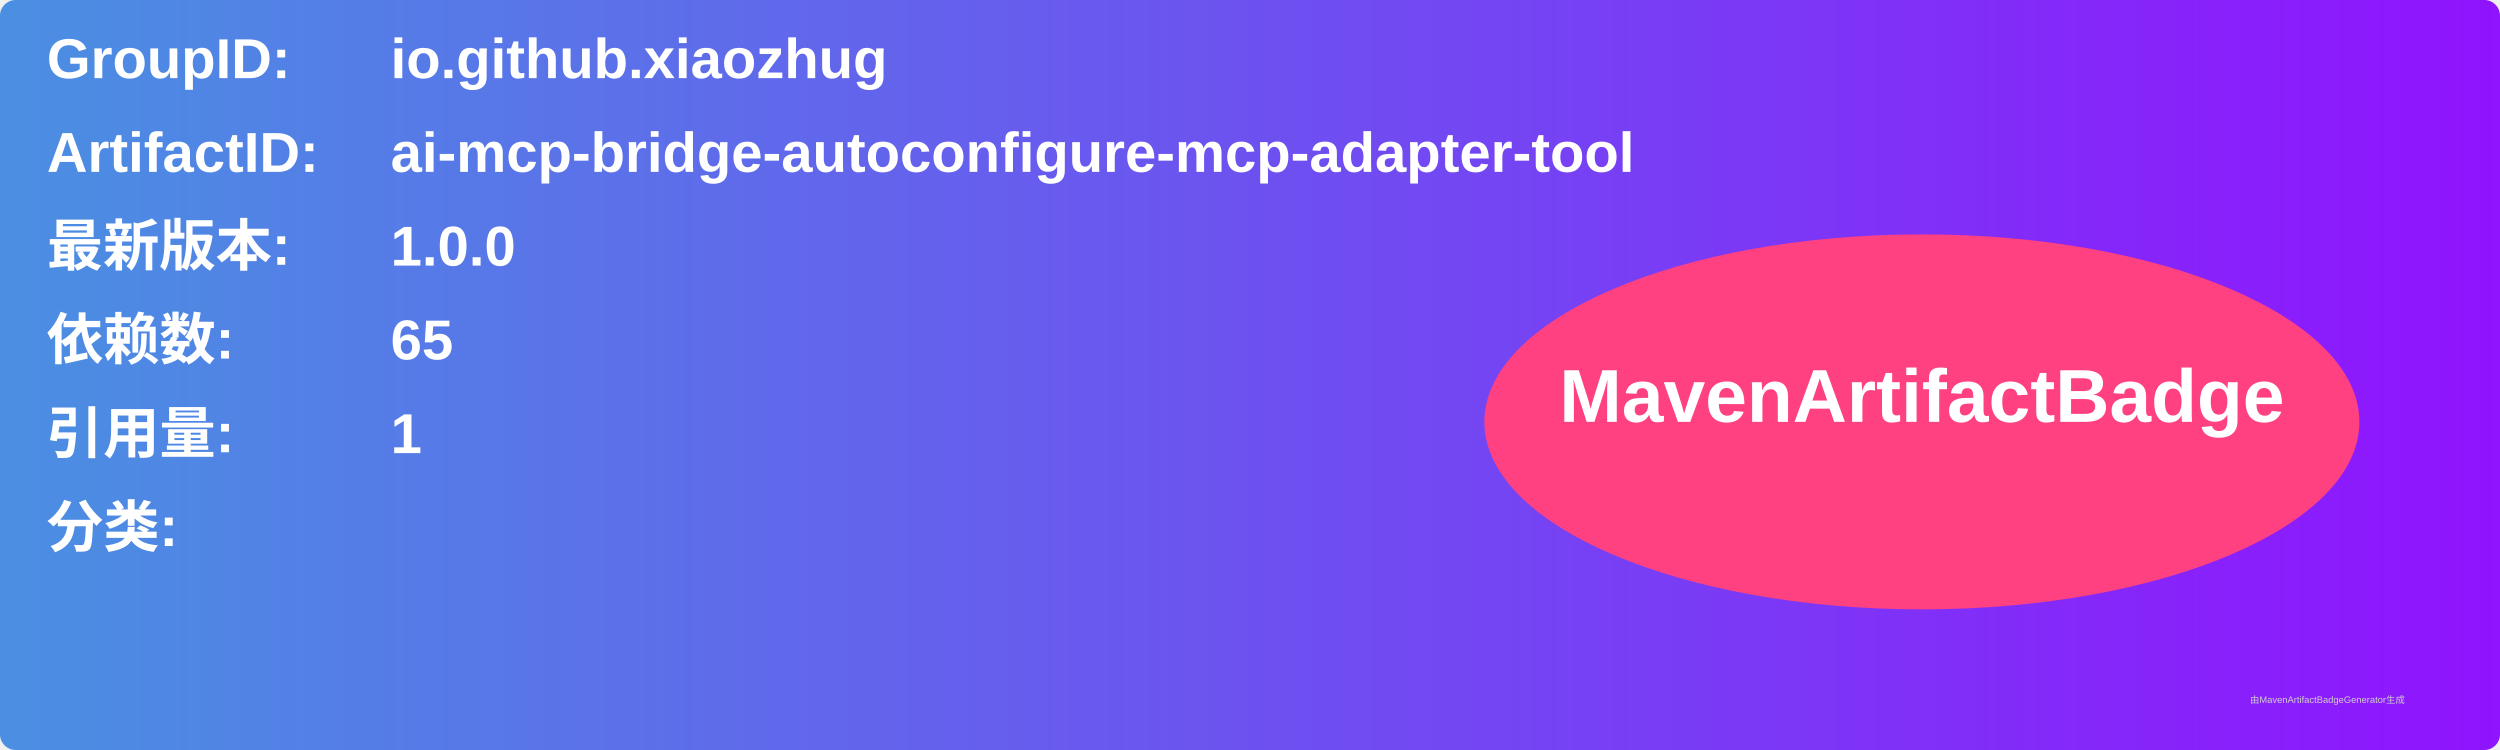
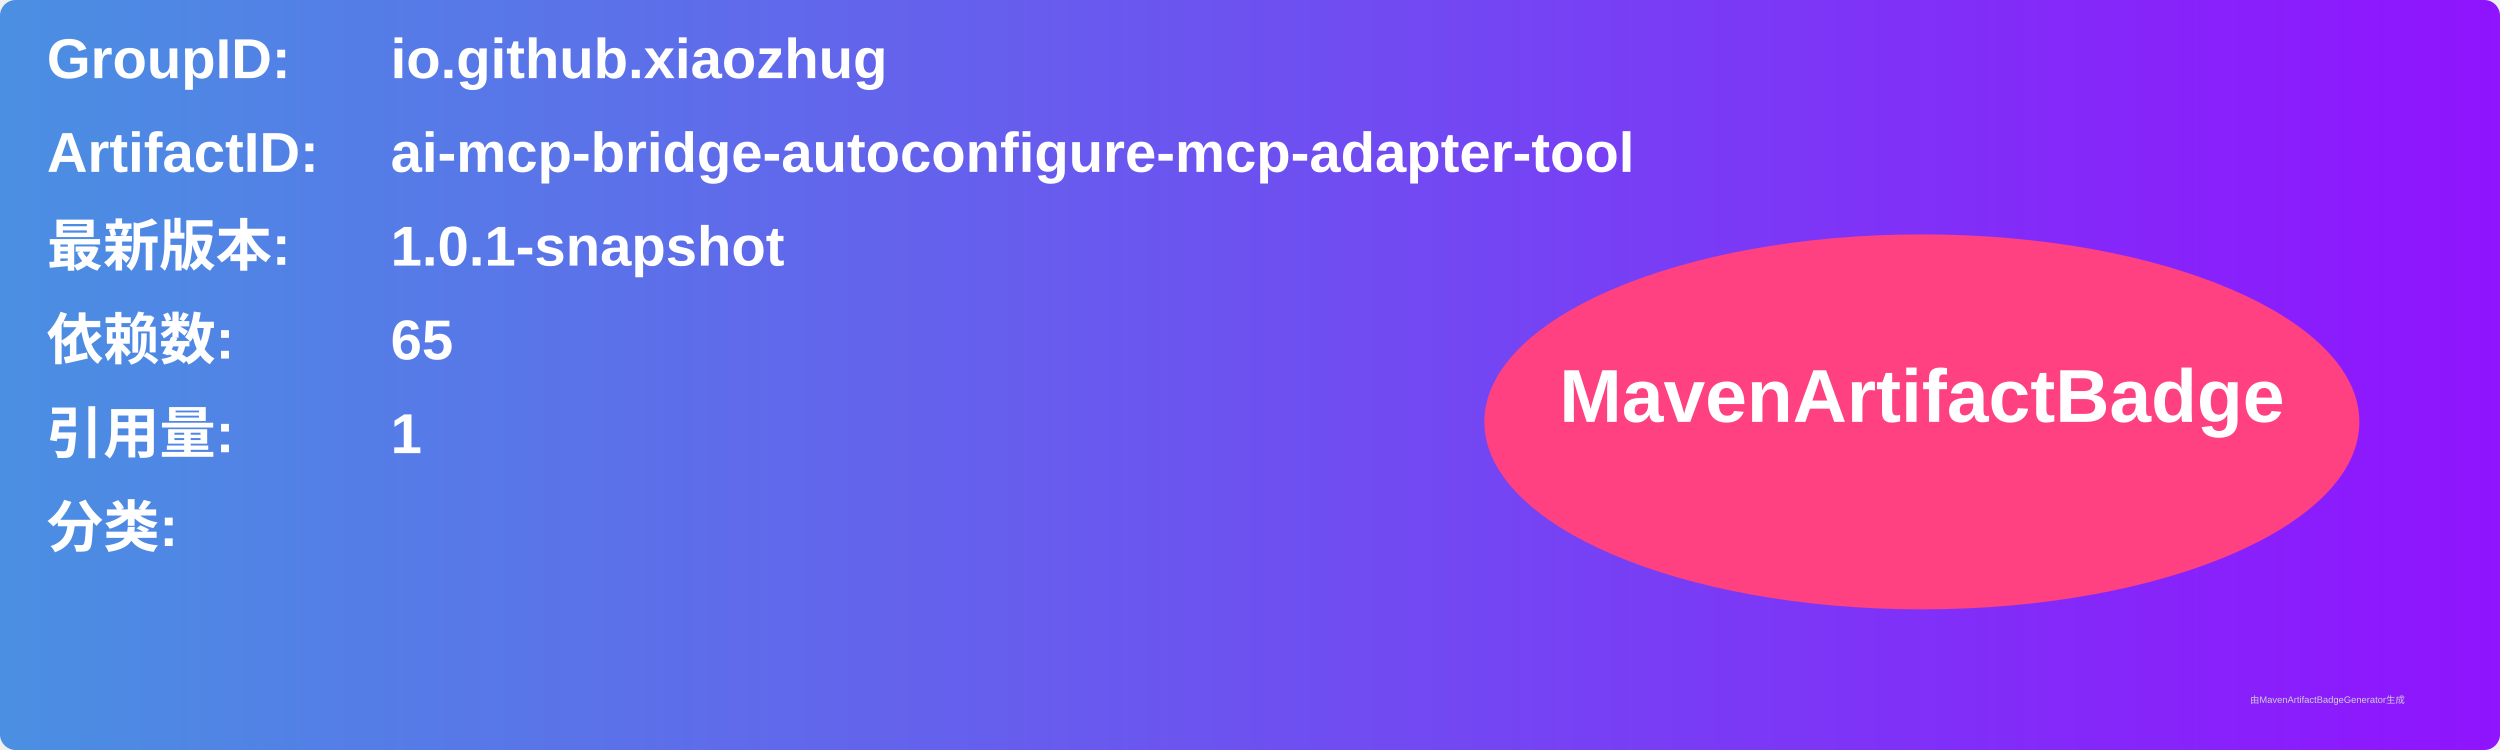
<svg xmlns="http://www.w3.org/2000/svg" width="800" height="240" viewBox="0 0 800 240">
  <linearGradient id="grad" x1="0%" y1="0%" x2="100%" y2="0%">
    <stop offset="0%" stop-color="#4a90e2" />
    <stop offset="100%" stop-color="#9013fe" />
  </linearGradient>
  <rect width="100%" height="100%" rx="5" ry="5" fill="url(#grad)" />
  <g transform="translate(15, 15)">
    <text x="0" y="10" font-family="Arial" font-size="18" fill="white" font-weight="bold" width="260">GroupID:</text>
    <text x="110" y="10" font-family="Arial" font-size="18" fill="white" font-weight="bold" width="460">io.github.xiaozhug</text>
    <text x="0" y="40" font-family="Arial" font-size="18" fill="white" font-weight="bold" width="260">ArtifactID:</text>
    <text x="110" y="40" font-family="Arial" font-size="18" fill="white" font-weight="bold" width="460">ai-mcp-bridge-autoconfigure-mcp-adapter-tool</text>
    <text x="0" y="70" font-family="Arial" font-size="18" fill="white" font-weight="bold">最新版本:</text>
    <text x="110" y="70" font-family="Arial" font-size="18" fill="white" font-weight="bold">
-       <tspan font-weight="bold">1.0.0</tspan>
+       <tspan font-weight="bold">1.0.1-snapshot</tspan>
    </text>
    <text x="0" y="100" font-family="Arial" font-size="18" fill="white" font-weight="bold">依赖数: </text>
    <text x="110" y="100" font-family="Arial" font-size="18" fill="white">
      <tspan font-weight="bold">65</tspan>
    </text>
    <text x="0" y="130" font-family="Arial" font-size="18" fill="white" font-weight="bold">引用量: </text>
    <text x="110" y="130" font-family="Arial" font-size="18" fill="white">
      <tspan font-weight="bold">1</tspan>
    </text>
    <text x="0" y="160" font-family="Arial" font-size="18" fill="white" font-weight="bold">分类:</text>
    <text x="10" y="190" font-family="Arial" font-size="10" fill="white">
      <tspan font-weight="bold" />
    </text>
    <ellipse cx="600" cy="120" rx="140" ry="60" fill="#ff4081" />
    <text x="600" y="120" text-anchor="middle" font-family="Arial" font-size="24" fill="white" font-weight="bold">MavenArtifactBadge</text>
  </g>
  <text x="720" y="225" font-family="Arial" font-size="3" fill="#d0d0d0">由MavenArtifactBadgeGenerator生成</text>
</svg>
